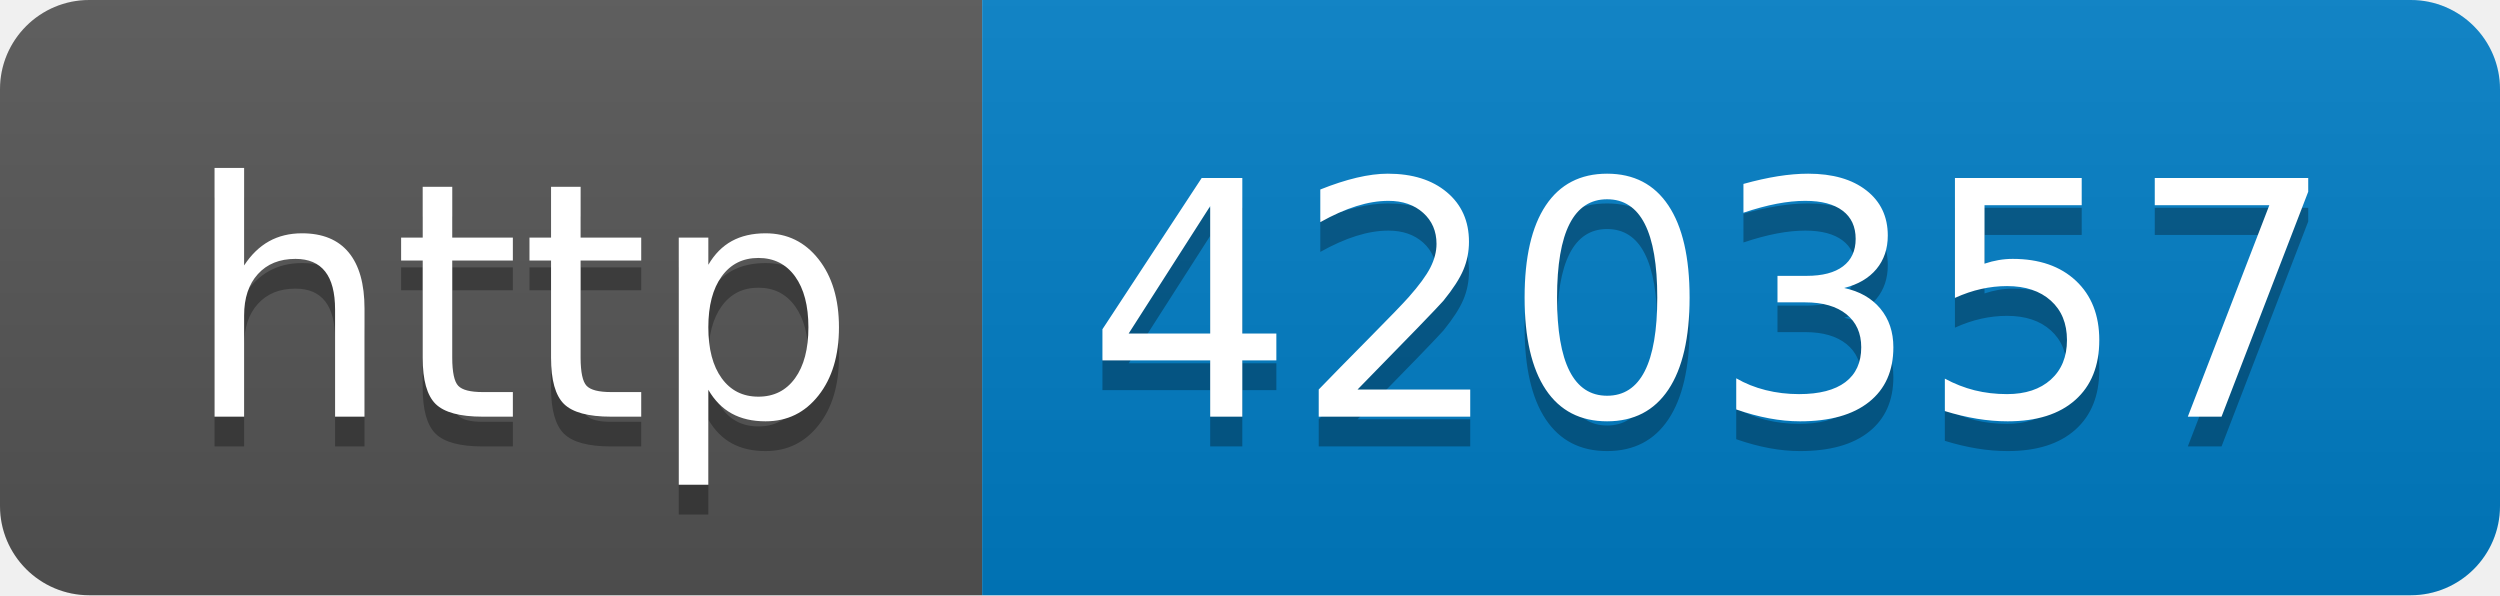
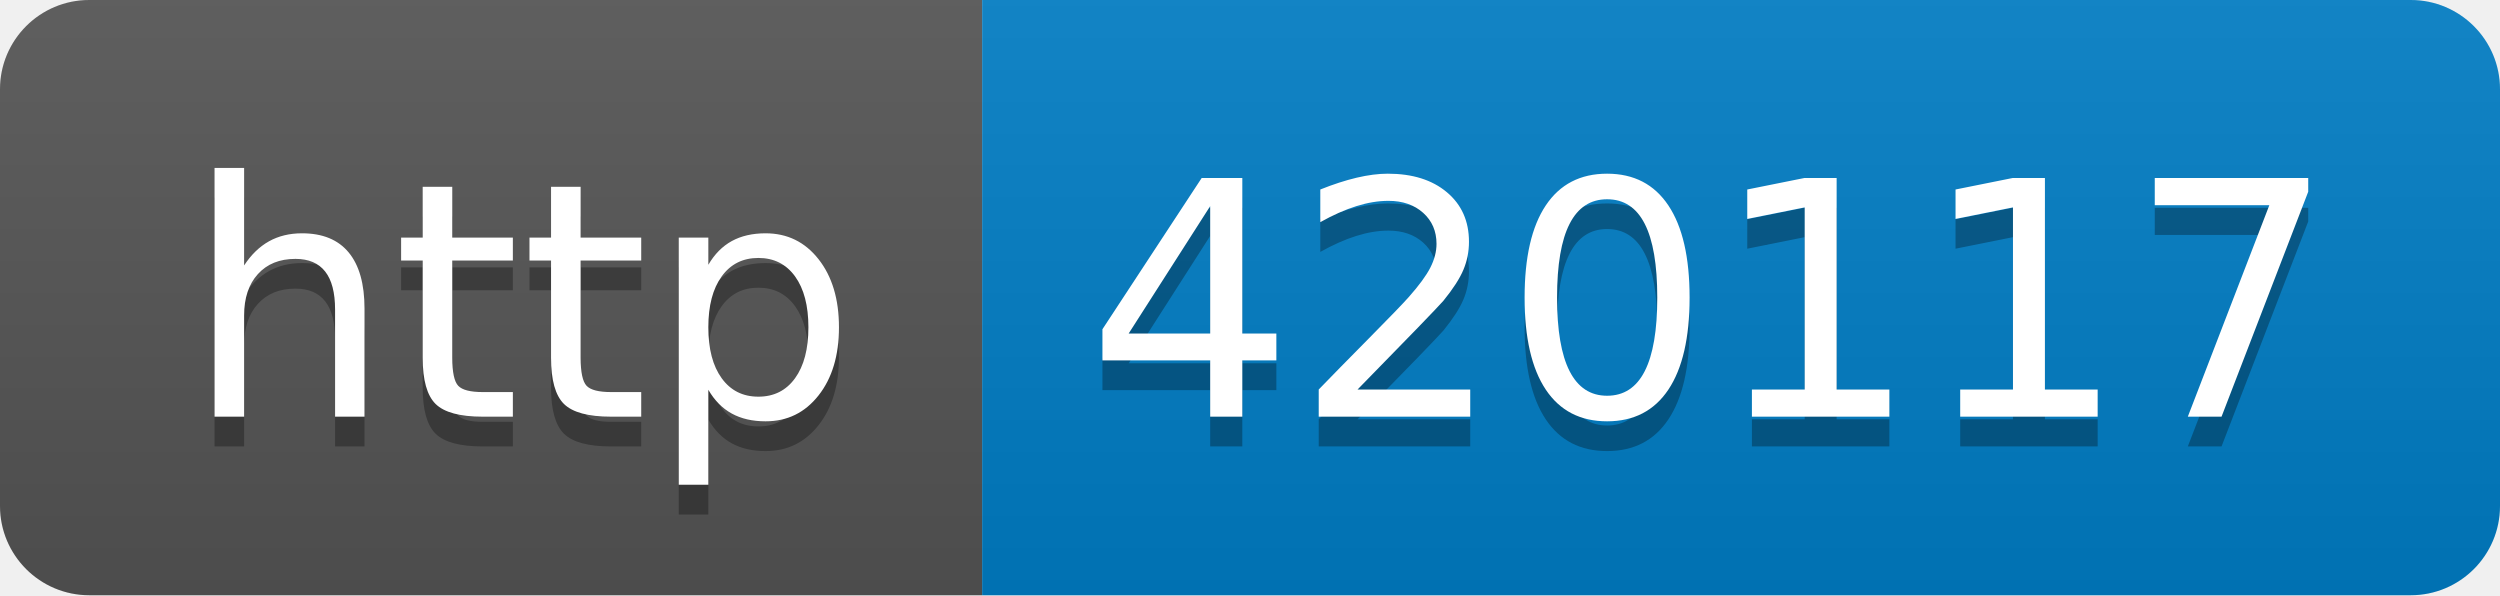
- <svg xmlns="http://www.w3.org/2000/svg" width="84" height="20" role="img" aria-label="http: 420357">
+ <svg xmlns="http://www.w3.org/2000/svg" width="84" height="20" role="img" aria-label="http: 420117">
  <linearGradient id="s" x2="0" y2="100%">
    <stop offset="0" stop-color="#bbb" stop-opacity=".1" />
    <stop offset="1" stop-opacity=".1" />
  </linearGradient>
  <clipPath id="r">
    <rect width="84" height="20" rx="3" fill="#fff" />
  </clipPath>
  <g clip-path="url(#r)">
    <rect width="33" height="20" fill="#555" />
    <rect x="33" width="51" height="20" fill="#007ec6" />
    <rect width="84" height="20" fill="url(#s)" />
  </g>
  <g fill="#fff" text-anchor="middle" font-family="Verdana,Geneva,DejaVu Sans,sans-serif" text-rendering="geometricPrecision" font-size="110">
    <text aria-hidden="true" x="175" y="150" fill="#010101" fill-opacity=".3" transform="scale(.1)" textLength="230">http</text>
    <text x="175" y="140" transform="scale(.1)" fill="#fff" textLength="230">http</text>
-     <text aria-hidden="true" x="575" y="150" fill="#010101" fill-opacity=".3" transform="scale(.1)" textLength="410">420357</text>
-     <text x="575" y="140" transform="scale(.1)" fill="#fff" textLength="410">420357</text>
+     <text aria-hidden="true" x="575" y="150" fill="#010101" fill-opacity=".3" transform="scale(.1)" textLength="410">420117</text>
+     <text x="575" y="140" transform="scale(.1)" fill="#fff" textLength="410">420117</text>
  </g>
</svg>
